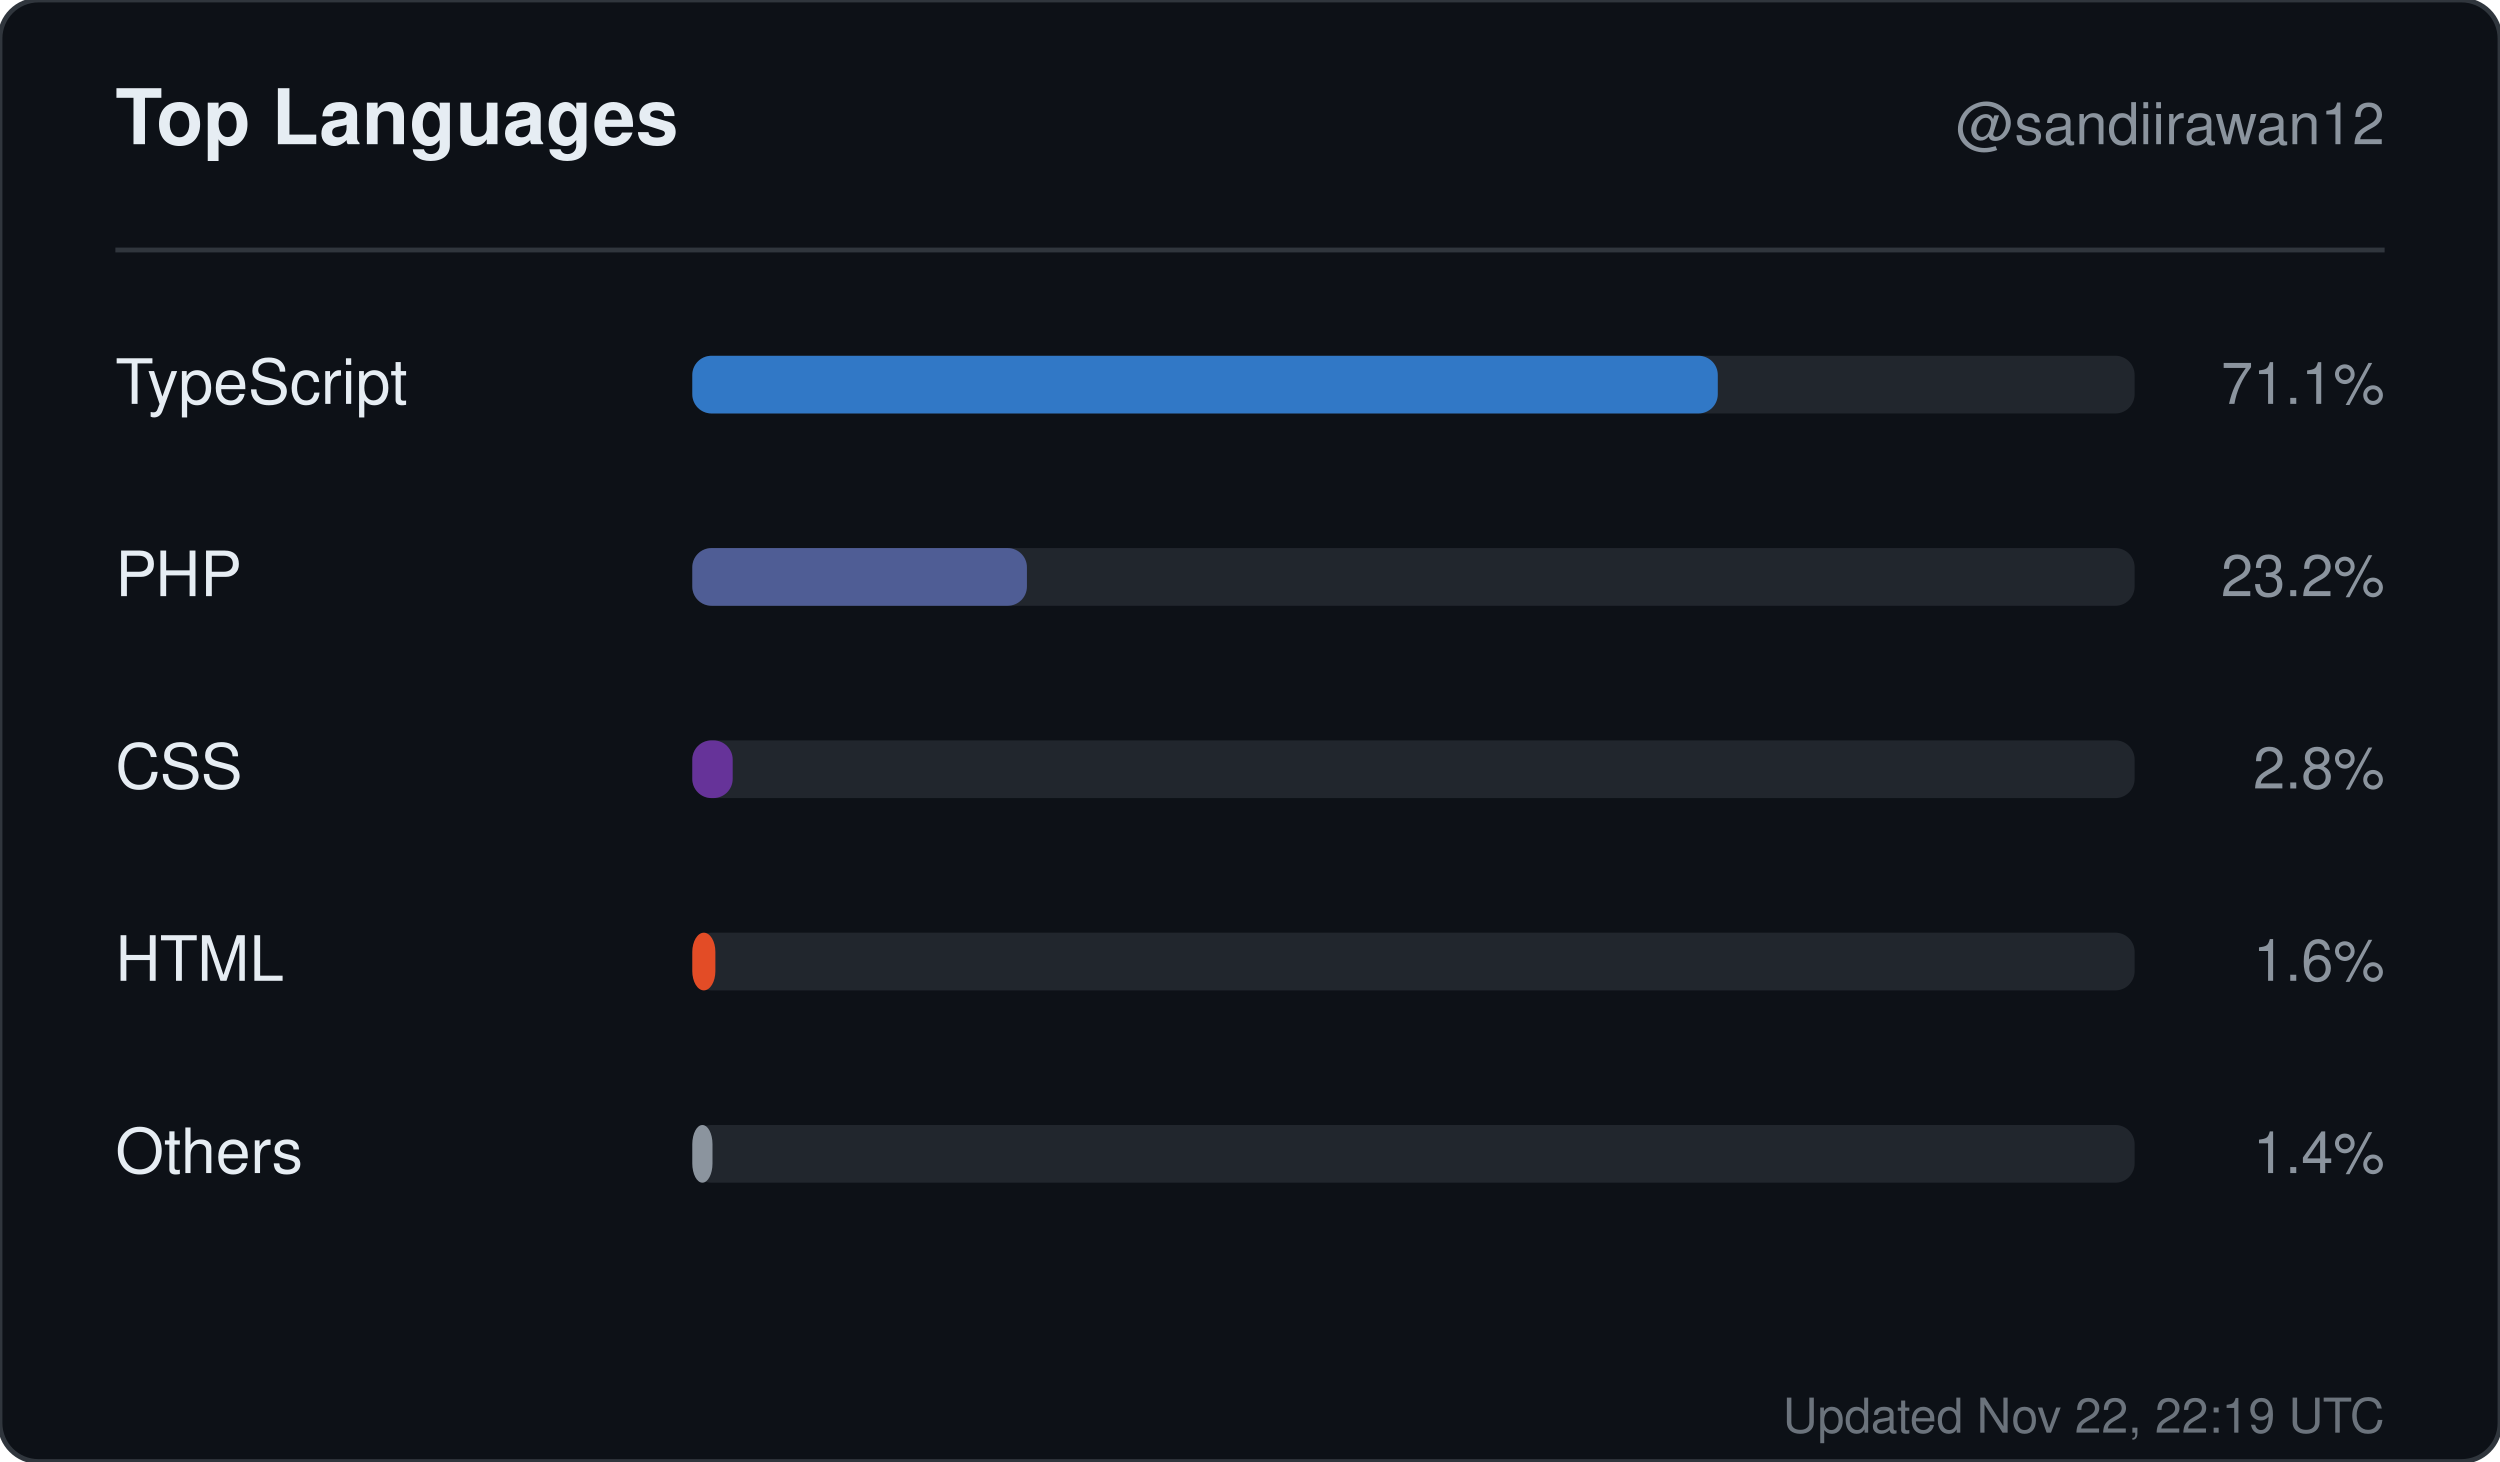
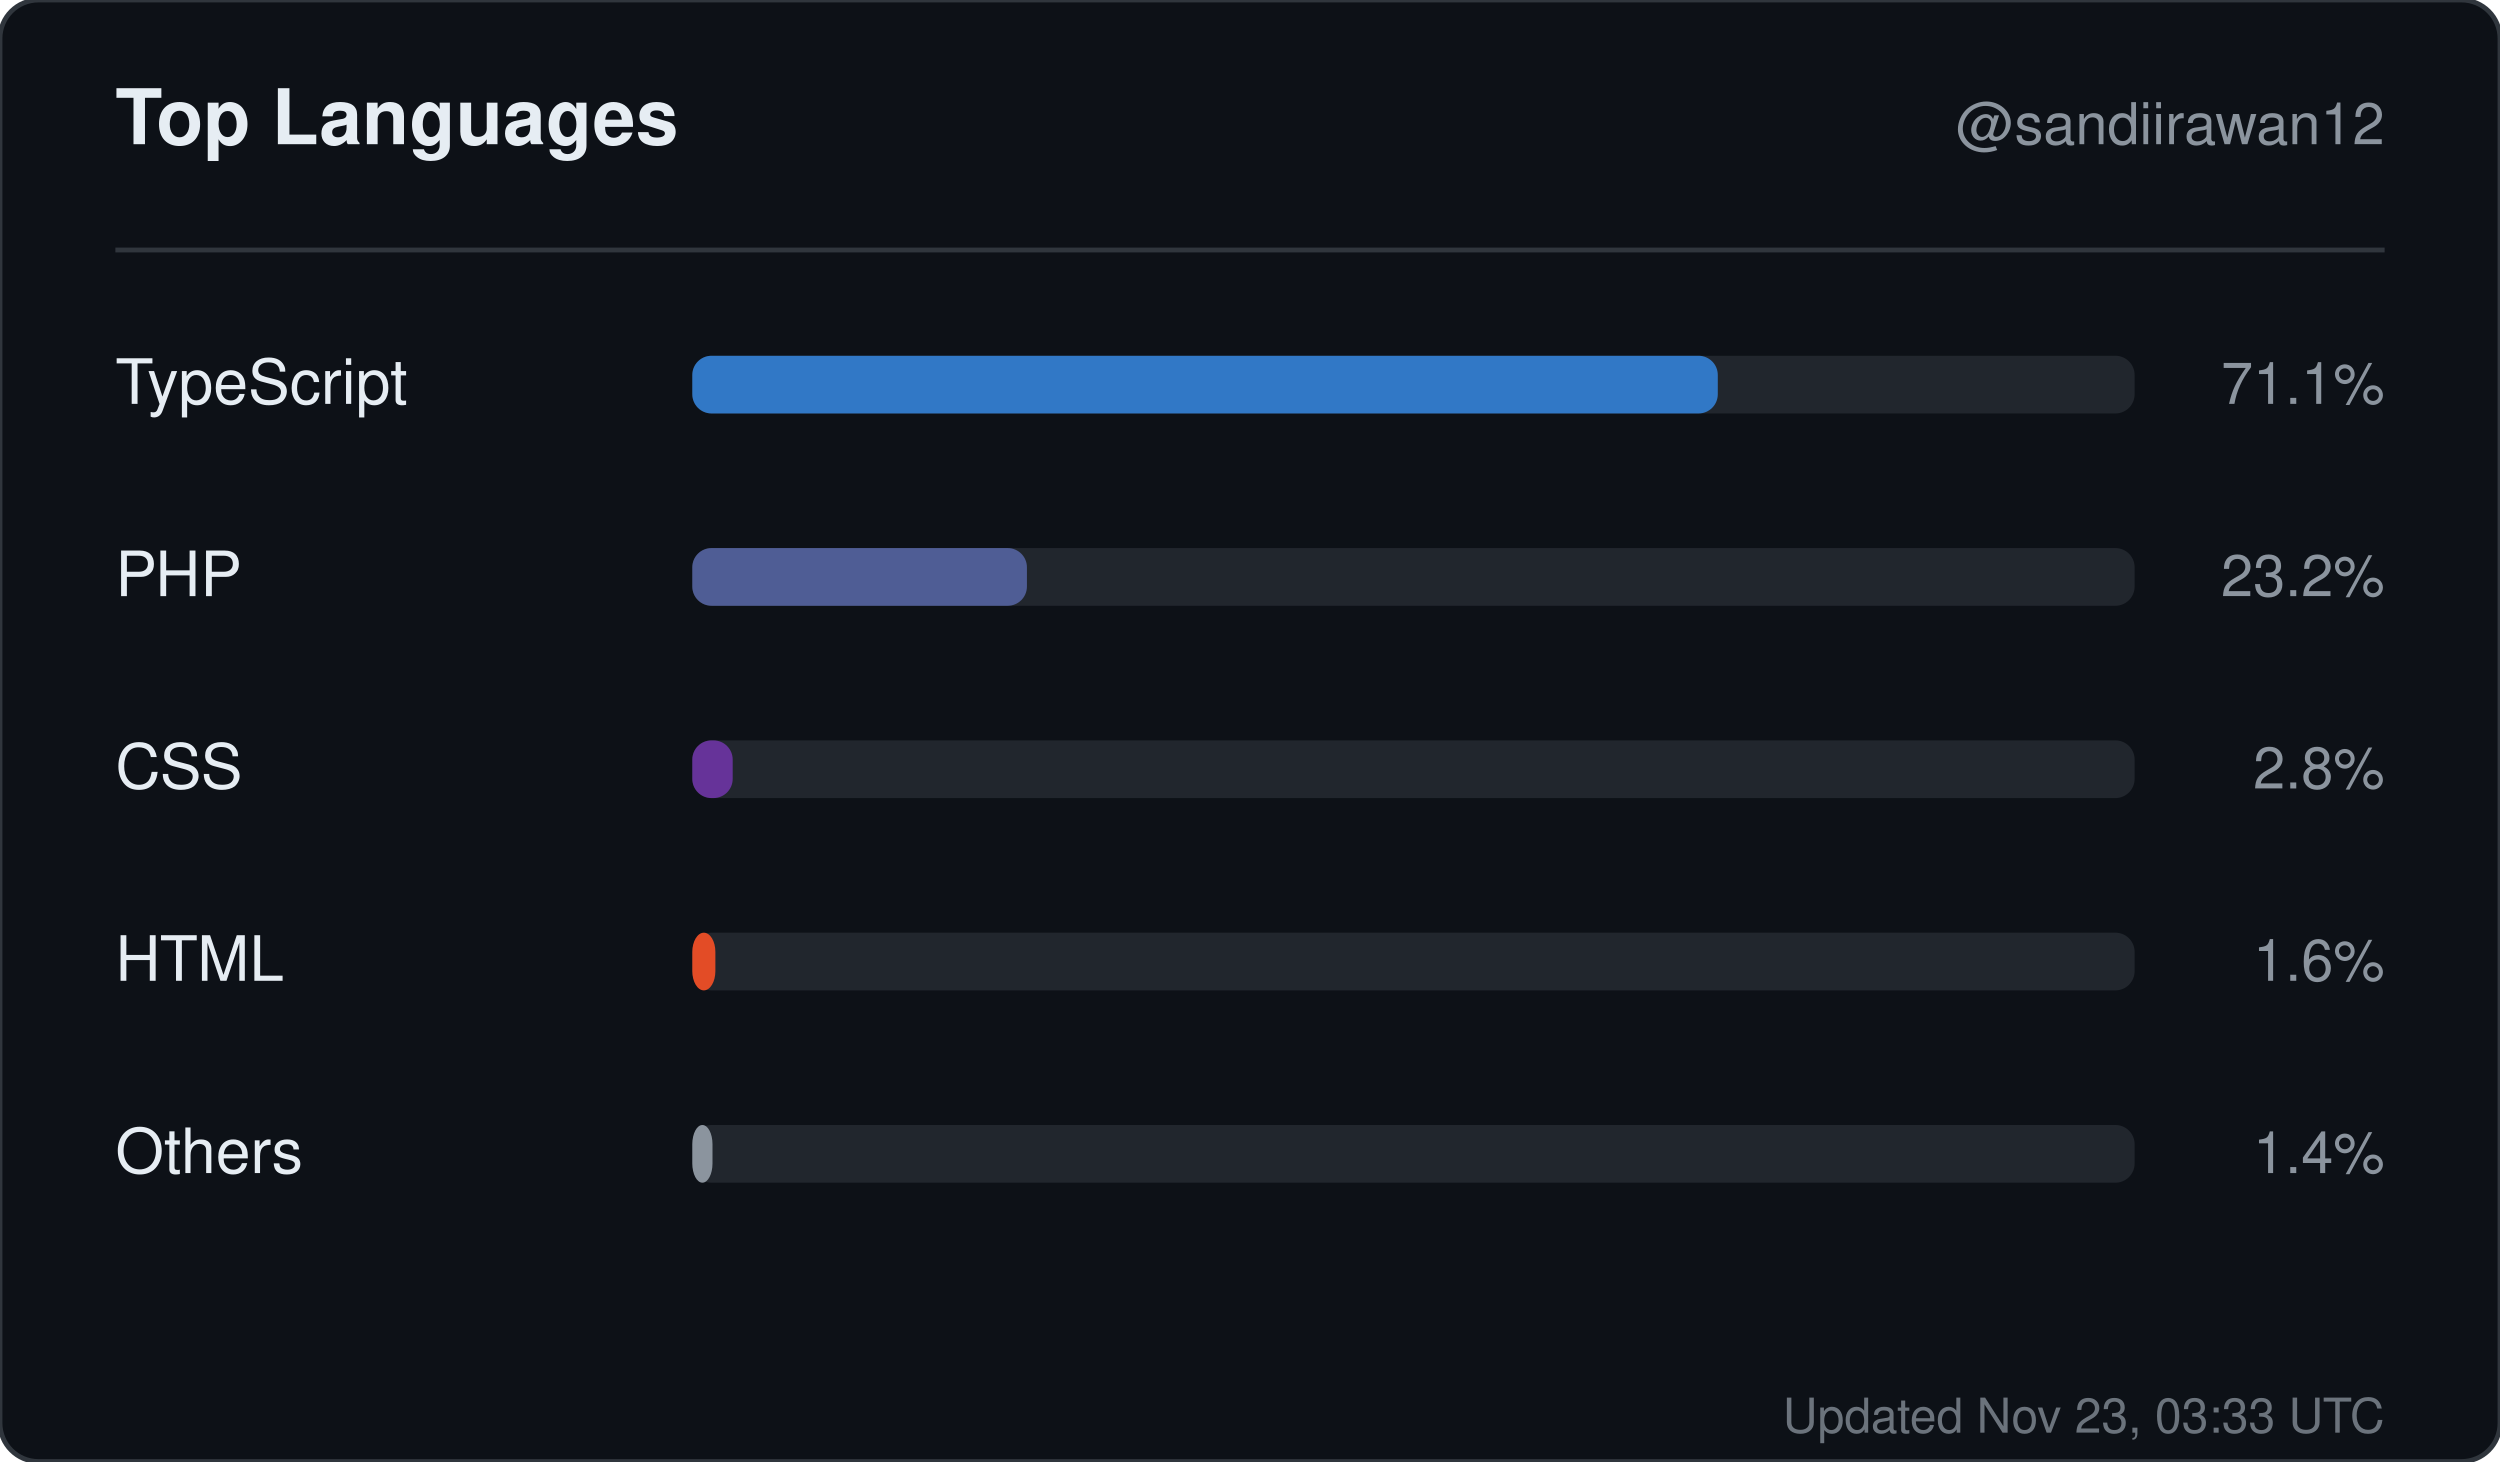
<svg xmlns="http://www.w3.org/2000/svg" width="520" height="304" viewBox="0 0 520 304" role="img" aria-label="Top languages for sandiirawan12">
  <rect width="520" height="304" rx="8" fill="#0d1117" stroke="#30363d" />
  <g font-family="-apple-system, BlinkMacSystemFont, Segoe UI, Helvetica, Arial, sans-serif">
    <text x="24" y="30" fill="#e6edf3" font-size="16" font-weight="700">Top Languages</text>
    <text x="496" y="30" fill="#8b949e" font-size="12" text-anchor="end">@sandiirawan12</text>
    <line x1="24" y1="52" x2="496" y2="52" stroke="#30363d" />
    <text x="24" y="84" fill="#e6edf3" font-size="13">TypeScript</text>
    <rect x="144" y="74" width="300" height="12" rx="4" fill="#21262d" />
    <rect x="144" y="74" width="213.3" height="12" rx="4" fill="#3178c6" />
    <text x="496" y="84" fill="#8b949e" font-size="12" text-anchor="end">71.1%</text>
    <text x="24" y="124" fill="#e6edf3" font-size="13">PHP</text>
    <rect x="144" y="114" width="300" height="12" rx="4" fill="#21262d" />
    <rect x="144" y="114" width="69.6" height="12" rx="4" fill="#4F5D95" />
    <text x="496" y="124" fill="#8b949e" font-size="12" text-anchor="end">23.2%</text>
    <text x="24" y="164" fill="#e6edf3" font-size="13">CSS</text>
    <rect x="144" y="154" width="300" height="12" rx="4" fill="#21262d" />
    <rect x="144" y="154" width="8.4" height="12" rx="4" fill="#663399" />
    <text x="496" y="164" fill="#8b949e" font-size="12" text-anchor="end">2.8%</text>
    <text x="24" y="204" fill="#e6edf3" font-size="13">HTML</text>
    <rect x="144" y="194" width="300" height="12" rx="4" fill="#21262d" />
    <rect x="144" y="194" width="4.8" height="12" rx="4" fill="#e34c26" />
    <text x="496" y="204" fill="#8b949e" font-size="12" text-anchor="end">1.6%</text>
    <text x="24" y="244" fill="#e6edf3" font-size="13">Others</text>
    <rect x="144" y="234" width="300" height="12" rx="4" fill="#21262d" />
    <rect x="144" y="234" width="4.2" height="12" rx="4" fill="#8b949e" />
    <text x="496" y="244" fill="#8b949e" font-size="12" text-anchor="end">1.4%</text>
-     <text x="496" y="298" fill="#8b949e" font-size="10" text-anchor="end" opacity="0.75">Updated Nov 22, 22:19 UTC</text>
+     <text x="496" y="298" fill="#8b949e" font-size="10" text-anchor="end" opacity="0.75">Updated Nov 23, 03:33 UTC</text>
  </g>
</svg>
